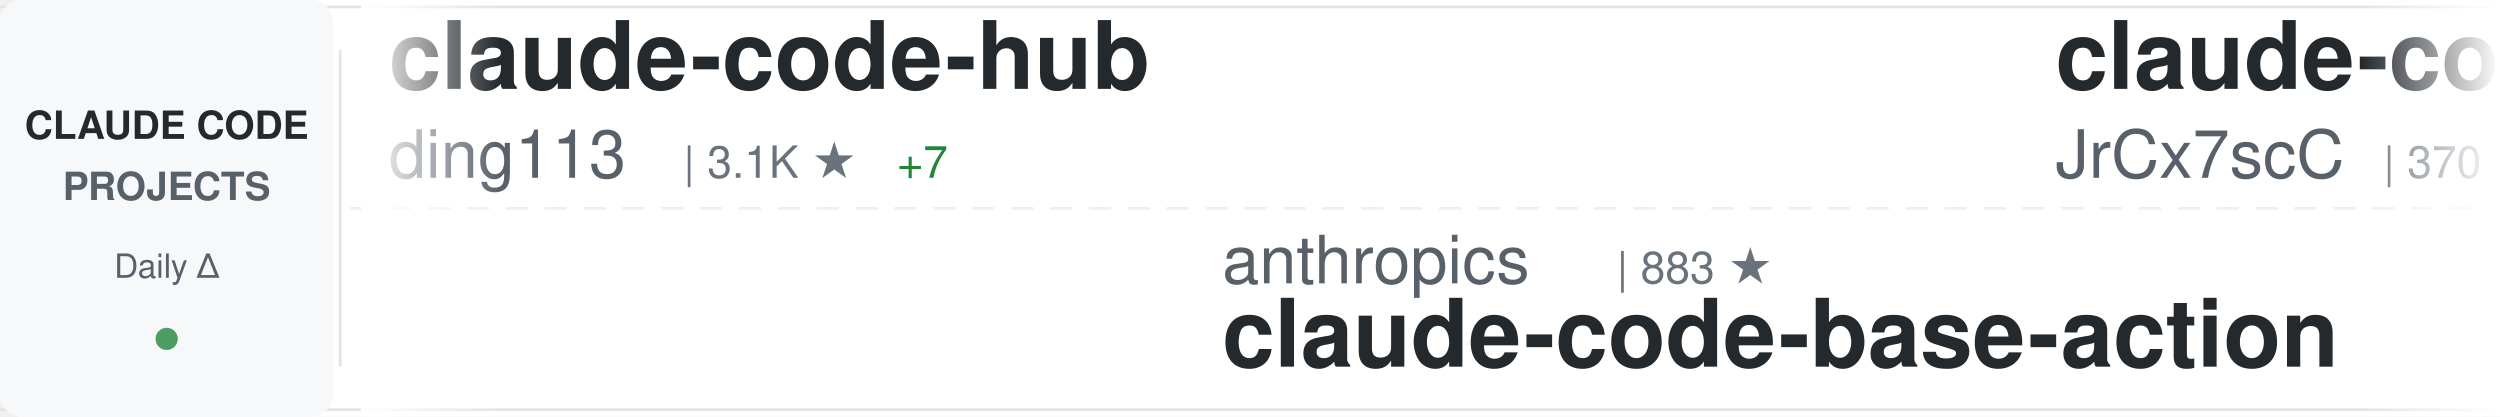
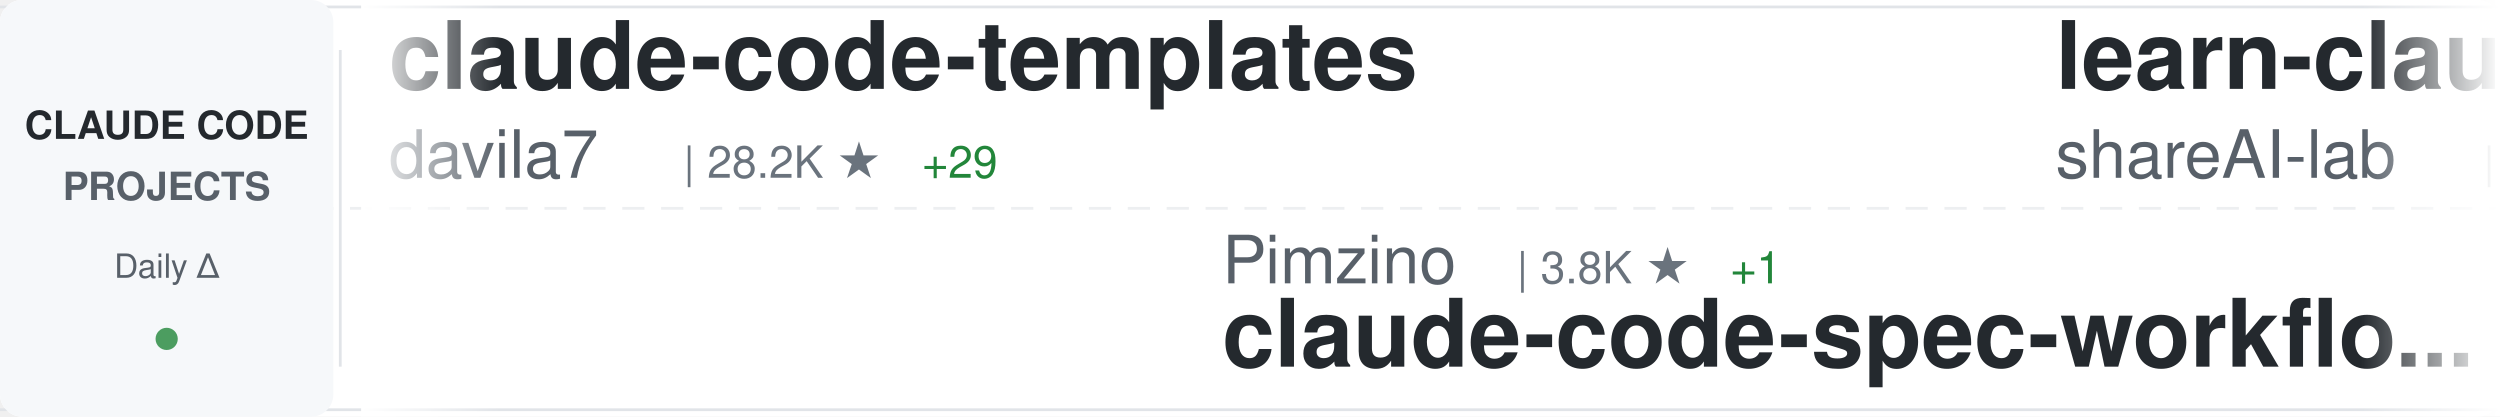
<svg xmlns="http://www.w3.org/2000/svg" width="900" height="150">
  <defs>
    <linearGradient id="awesomeLeftFade" x1="0%" y1="0%" x2="100%" y2="0%">
      <stop offset="0%" style="stop-color:#ffffff;stop-opacity:1" />
      <stop offset="100%" style="stop-color:#ffffff;stop-opacity:0" />
    </linearGradient>
    <linearGradient id="awesomeRightFade" x1="0%" y1="0%" x2="100%" y2="0%">
      <stop offset="0%" style="stop-color:#ffffff;stop-opacity:0" />
      <stop offset="100%" style="stop-color:#ffffff;stop-opacity:1" />
    </linearGradient>
  </defs>
  <rect width="900" height="150" fill="#ffffff" rx="8" />
  <rect x="0" y="2" width="900" height="1" fill="#e1e4e8" />
  <rect x="0" y="147" width="900" height="1" fill="#e1e4e8" />
  <line x1="0" y1="75" x2="900" y2="75" stroke="#e1e4e8" stroke-width="1" stroke-dasharray="8 6" opacity="0.6" />
  <rect x="0" y="0" width="120" height="150" fill="#f6f8fa" rx="8" />
  <text x="60" y="50" font-family="-apple-system, BlinkMacSystemFont, 'Segoe UI', Helvetica, Arial, sans-serif" font-size="14" font-weight="600" fill="#24292e" text-anchor="middle">CLAUDE CODE</text>
  <text x="60" y="72" font-family="-apple-system, BlinkMacSystemFont, 'Segoe UI', Helvetica, Arial, sans-serif" font-size="14" font-weight="600" fill="#586069" text-anchor="middle">PROJECTS</text>
  <text x="60" y="100" font-family="-apple-system, BlinkMacSystemFont, 'Segoe UI', Helvetica, Arial, sans-serif" font-size="12" font-weight="500" fill="#586069" text-anchor="middle">Daily Δ</text>
  <circle cx="60" cy="122" r="4" fill="#22863a" opacity="0.8" />
  <rect x="122" y="18" width="1" height="114" fill="#e1e4e8" />
  <clipPath id="awesomeTickerClip">
    <rect x="130" y="0" width="770" height="150" />
  </clipPath>
  <g clip-path="url(#awesomeTickerClip)">
    <g id="awesomeTickerItems">
      <animateTransform attributeName="transform" attributeType="XML" type="translate" from="0 0" to="-3000 0" dur="54s" repeatCount="indefinite" />
      <g transform="translate(0, 0)">
-         <text x="140" y="32" font-family="-apple-system, BlinkMacSystemFont, 'Segoe UI', Helvetica, Arial, sans-serif" font-size="34" font-weight="600" fill="#24292e">claude-code-hub</text>
-         <text x="140" y="64" font-family="-apple-system, BlinkMacSystemFont, 'Segoe UI', Helvetica, Arial, sans-serif" font-size="24" font-weight="400" fill="#586069">ding113</text>
-         <text x="246" y="64" font-family="-apple-system, BlinkMacSystemFont, 'Segoe UI', Helvetica, Arial, sans-serif" font-size="16" font-weight="500" fill="#6a737d">| 3.1K ★</text>
-         <text x="323" y="64" font-family="-apple-system, BlinkMacSystemFont, 'Segoe UI', Helvetica, Arial, sans-serif" font-size="16" font-weight="500" fill="#22863a"> +7</text>
+         <text x="140" y="32" font-family="-apple-system, BlinkMacSystemFont, 'Segoe UI', Helvetica, Arial, sans-serif" font-size="34" font-weight="600" fill="#24292e">claude-code-templates</text>
+         <text x="140" y="64" font-family="-apple-system, BlinkMacSystemFont, 'Segoe UI', Helvetica, Arial, sans-serif" font-size="24" font-weight="400" fill="#586069">davila7</text>
+         <text x="246" y="64" font-family="-apple-system, BlinkMacSystemFont, 'Segoe UI', Helvetica, Arial, sans-serif" font-size="16" font-weight="500" fill="#6a737d">| 28.2K ★</text>
+         <text x="332" y="64" font-family="-apple-system, BlinkMacSystemFont, 'Segoe UI', Helvetica, Arial, sans-serif" font-size="16" font-weight="500" fill="#22863a"> +29</text>
      </g>
      <g transform="translate(300, 0)">
-         <text x="140" y="102" font-family="-apple-system, BlinkMacSystemFont, 'Segoe UI', Helvetica, Arial, sans-serif" font-size="24" font-weight="400" fill="#586069">anthropics</text>
-         <text x="282" y="102" font-family="-apple-system, BlinkMacSystemFont, 'Segoe UI', Helvetica, Arial, sans-serif" font-size="16" font-weight="500" fill="#6a737d">| 883 ★</text>
-         <text x="140" y="132" font-family="-apple-system, BlinkMacSystemFont, 'Segoe UI', Helvetica, Arial, sans-serif" font-size="34" font-weight="600" fill="#24292e">claude-code-base-action</text>
+         <text x="140" y="102" font-family="-apple-system, BlinkMacSystemFont, 'Segoe UI', Helvetica, Arial, sans-serif" font-size="24" font-weight="400" fill="#586069">Pimzino</text>
+         <text x="246" y="102" font-family="-apple-system, BlinkMacSystemFont, 'Segoe UI', Helvetica, Arial, sans-serif" font-size="16" font-weight="500" fill="#6a737d">| 3.8K ★</text>
+         <text x="323" y="102" font-family="-apple-system, BlinkMacSystemFont, 'Segoe UI', Helvetica, Arial, sans-serif" font-size="16" font-weight="500" fill="#22863a"> +1</text>
+         <text x="140" y="132" font-family="-apple-system, BlinkMacSystemFont, 'Segoe UI', Helvetica, Arial, sans-serif" font-size="34" font-weight="600" fill="#24292e">claude-code-spec-workflo...</text>
      </g>
      <g transform="translate(600, 0)">
-         <text x="140" y="32" font-family="-apple-system, BlinkMacSystemFont, 'Segoe UI', Helvetica, Arial, sans-serif" font-size="34" font-weight="600" fill="#24292e">claude-code-source</text>
-         <text x="140" y="64" font-family="-apple-system, BlinkMacSystemFont, 'Segoe UI', Helvetica, Arial, sans-serif" font-size="24" font-weight="400" fill="#586069">JrCx7scC</text>
-         <text x="258" y="64" font-family="-apple-system, BlinkMacSystemFont, 'Segoe UI', Helvetica, Arial, sans-serif" font-size="16" font-weight="500" fill="#6a737d">| 370 ★</text>
+         <text x="140" y="32" font-family="-apple-system, BlinkMacSystemFont, 'Segoe UI', Helvetica, Arial, sans-serif" font-size="34" font-weight="600" fill="#24292e">learn-claude-code</text>
+         <text x="140" y="64" font-family="-apple-system, BlinkMacSystemFont, 'Segoe UI', Helvetica, Arial, sans-serif" font-size="24" font-weight="400" fill="#586069">shareAI-lab</text>
+         <text x="294" y="64" font-family="-apple-system, BlinkMacSystemFont, 'Segoe UI', Helvetica, Arial, sans-serif" font-size="16" font-weight="500" fill="#6a737d">| 67.5K ★</text>
+         <text x="380" y="64" font-family="-apple-system, BlinkMacSystemFont, 'Segoe UI', Helvetica, Arial, sans-serif" font-size="16" font-weight="500" fill="#22863a"> +84</text>
      </g>
      <g transform="translate(900, 0)">
        <text x="140" y="102" font-family="-apple-system, BlinkMacSystemFont, 'Segoe UI', Helvetica, Arial, sans-serif" font-size="24" font-weight="400" fill="#586069">disler</text>
        <text x="234" y="102" font-family="-apple-system, BlinkMacSystemFont, 'Segoe UI', Helvetica, Arial, sans-serif" font-size="16" font-weight="500" fill="#6a737d">| 1.4K ★</text>
        <text x="311" y="102" font-family="-apple-system, BlinkMacSystemFont, 'Segoe UI', Helvetica, Arial, sans-serif" font-size="16" font-weight="500" fill="#22863a"> +6</text>
        <text x="140" y="132" font-family="-apple-system, BlinkMacSystemFont, 'Segoe UI', Helvetica, Arial, sans-serif" font-size="34" font-weight="600" fill="#24292e">pi-vs-claude-code</text>
      </g>
      <g transform="translate(1200, 0)">
-         <text x="140" y="32" font-family="-apple-system, BlinkMacSystemFont, 'Segoe UI', Helvetica, Arial, sans-serif" font-size="34" font-weight="600" fill="#24292e">Open-ClaudeCode</text>
-         <text x="140" y="64" font-family="-apple-system, BlinkMacSystemFont, 'Segoe UI', Helvetica, Arial, sans-serif" font-size="24" font-weight="400" fill="#586069">LING71671</text>
-         <text x="270" y="64" font-family="-apple-system, BlinkMacSystemFont, 'Segoe UI', Helvetica, Arial, sans-serif" font-size="16" font-weight="500" fill="#6a737d">| 893 ★</text>
-         <text x="338" y="64" font-family="-apple-system, BlinkMacSystemFont, 'Segoe UI', Helvetica, Arial, sans-serif" font-size="16" font-weight="500" fill="#22863a"> +2</text>
+         <text x="140" y="32" font-family="-apple-system, BlinkMacSystemFont, 'Segoe UI', Helvetica, Arial, sans-serif" font-size="34" font-weight="600" fill="#24292e">andrej-karpathy-skills</text>
+         <text x="140" y="64" font-family="-apple-system, BlinkMacSystemFont, 'Segoe UI', Helvetica, Arial, sans-serif" font-size="24" font-weight="400" fill="#586069">multica-ai</text>
+         <text x="282" y="64" font-family="-apple-system, BlinkMacSystemFont, 'Segoe UI', Helvetica, Arial, sans-serif" font-size="16" font-weight="500" fill="#6a737d">| 178.8K ★</text>
+         <text x="377" y="64" font-family="-apple-system, BlinkMacSystemFont, 'Segoe UI', Helvetica, Arial, sans-serif" font-size="16" font-weight="500" fill="#22863a"> +497</text>
      </g>
      <g transform="translate(1500, 0)">
-         <text x="140" y="102" font-family="-apple-system, BlinkMacSystemFont, 'Segoe UI', Helvetica, Arial, sans-serif" font-size="24" font-weight="400" fill="#586069">carlvellotti</text>
-         <text x="306" y="102" font-family="-apple-system, BlinkMacSystemFont, 'Segoe UI', Helvetica, Arial, sans-serif" font-size="16" font-weight="500" fill="#6a737d">| 2.1K ★</text>
-         <text x="140" y="132" font-family="-apple-system, BlinkMacSystemFont, 'Segoe UI', Helvetica, Arial, sans-serif" font-size="34" font-weight="600" fill="#24292e">claude-code-pm-course</text>
+         <text x="140" y="102" font-family="-apple-system, BlinkMacSystemFont, 'Segoe UI', Helvetica, Arial, sans-serif" font-size="24" font-weight="400" fill="#586069">Hyper66666</text>
+         <text x="282" y="102" font-family="-apple-system, BlinkMacSystemFont, 'Segoe UI', Helvetica, Arial, sans-serif" font-size="16" font-weight="500" fill="#6a737d">| 216 ★</text>
+         <text x="140" y="132" font-family="-apple-system, BlinkMacSystemFont, 'Segoe UI', Helvetica, Arial, sans-serif" font-size="34" font-weight="600" fill="#24292e">claude-code-sourcemap</text>
      </g>
      <g transform="translate(1800, 0)">
-         <text x="140" y="32" font-family="-apple-system, BlinkMacSystemFont, 'Segoe UI', Helvetica, Arial, sans-serif" font-size="34" font-weight="600" fill="#24292e">Dive-into-Claude-Code</text>
-         <text x="140" y="64" font-family="-apple-system, BlinkMacSystemFont, 'Segoe UI', Helvetica, Arial, sans-serif" font-size="24" font-weight="400" fill="#586069">VILA-Lab</text>
-         <text x="258" y="64" font-family="-apple-system, BlinkMacSystemFont, 'Segoe UI', Helvetica, Arial, sans-serif" font-size="16" font-weight="500" fill="#6a737d">| 1.7K ★</text>
-         <text x="335" y="64" font-family="-apple-system, BlinkMacSystemFont, 'Segoe UI', Helvetica, Arial, sans-serif" font-size="16" font-weight="500" fill="#22863a"> +12</text>
+         <text x="140" y="32" font-family="-apple-system, BlinkMacSystemFont, 'Segoe UI', Helvetica, Arial, sans-serif" font-size="34" font-weight="600" fill="#24292e">claude-code-engineering</text>
+         <text x="140" y="64" font-family="-apple-system, BlinkMacSystemFont, 'Segoe UI', Helvetica, Arial, sans-serif" font-size="24" font-weight="400" fill="#586069">huangjia2019</text>
+         <text x="306" y="64" font-family="-apple-system, BlinkMacSystemFont, 'Segoe UI', Helvetica, Arial, sans-serif" font-size="16" font-weight="500" fill="#6a737d">| 858 ★</text>
+         <text x="374" y="64" font-family="-apple-system, BlinkMacSystemFont, 'Segoe UI', Helvetica, Arial, sans-serif" font-size="16" font-weight="500" fill="#22863a"> +3</text>
      </g>
      <g transform="translate(2100, 0)">
-         <text x="140" y="102" font-family="-apple-system, BlinkMacSystemFont, 'Segoe UI', Helvetica, Arial, sans-serif" font-size="24" font-weight="400" fill="#586069">nicedreamzapp</text>
-         <text x="318" y="102" font-family="-apple-system, BlinkMacSystemFont, 'Segoe UI', Helvetica, Arial, sans-serif" font-size="16" font-weight="500" fill="#6a737d">| 2.8K ★</text>
-         <text x="395" y="102" font-family="-apple-system, BlinkMacSystemFont, 'Segoe UI', Helvetica, Arial, sans-serif" font-size="16" font-weight="500" fill="#22863a"> +4</text>
-         <text x="140" y="132" font-family="-apple-system, BlinkMacSystemFont, 'Segoe UI', Helvetica, Arial, sans-serif" font-size="34" font-weight="600" fill="#24292e">claude-code-local</text>
+         <text x="140" y="102" font-family="-apple-system, BlinkMacSystemFont, 'Segoe UI', Helvetica, Arial, sans-serif" font-size="24" font-weight="400" fill="#586069">OrcaWhisper</text>
+         <text x="294" y="102" font-family="-apple-system, BlinkMacSystemFont, 'Segoe UI', Helvetica, Arial, sans-serif" font-size="16" font-weight="500" fill="#6a737d">| 78 ★</text>
+         <text x="140" y="132" font-family="-apple-system, BlinkMacSystemFont, 'Segoe UI', Helvetica, Arial, sans-serif" font-size="34" font-weight="600" fill="#24292e">Claude-Code</text>
      </g>
      <g transform="translate(2400, 0)">
        <text x="140" y="32" font-family="-apple-system, BlinkMacSystemFont, 'Segoe UI', Helvetica, Arial, sans-serif" font-size="34" font-weight="600" fill="#24292e">claude-code-source</text>
-         <text x="140" y="64" font-family="-apple-system, BlinkMacSystemFont, 'Segoe UI', Helvetica, Arial, sans-serif" font-size="24" font-weight="400" fill="#586069">AprilNEA</text>
-         <text x="258" y="64" font-family="-apple-system, BlinkMacSystemFont, 'Segoe UI', Helvetica, Arial, sans-serif" font-size="16" font-weight="500" fill="#6a737d">| 388 ★</text>
+         <text x="140" y="64" font-family="-apple-system, BlinkMacSystemFont, 'Segoe UI', Helvetica, Arial, sans-serif" font-size="24" font-weight="400" fill="#586069">JrCx7scC</text>
+         <text x="258" y="64" font-family="-apple-system, BlinkMacSystemFont, 'Segoe UI', Helvetica, Arial, sans-serif" font-size="16" font-weight="500" fill="#6a737d">| 370 ★</text>
      </g>
      <g transform="translate(2700, 0)">
-         <text x="140" y="102" font-family="-apple-system, BlinkMacSystemFont, 'Segoe UI', Helvetica, Arial, sans-serif" font-size="24" font-weight="400" fill="#586069">ponponon</text>
-         <text x="258" y="102" font-family="-apple-system, BlinkMacSystemFont, 'Segoe UI', Helvetica, Arial, sans-serif" font-size="16" font-weight="500" fill="#6a737d">| 2.3K ★</text>
-         <text x="335" y="102" font-family="-apple-system, BlinkMacSystemFont, 'Segoe UI', Helvetica, Arial, sans-serif" font-size="16" font-weight="500" fill="#22863a"> +2</text>
-         <text x="140" y="132" font-family="-apple-system, BlinkMacSystemFont, 'Segoe UI', Helvetica, Arial, sans-serif" font-size="34" font-weight="600" fill="#24292e">claude_code_src</text>
+         <text x="140" y="102" font-family="-apple-system, BlinkMacSystemFont, 'Segoe UI', Helvetica, Arial, sans-serif" font-size="24" font-weight="400" fill="#586069">VoltAgent</text>
+         <text x="270" y="102" font-family="-apple-system, BlinkMacSystemFont, 'Segoe UI', Helvetica, Arial, sans-serif" font-size="16" font-weight="500" fill="#6a737d">| 22.1K ★</text>
+         <text x="356" y="102" font-family="-apple-system, BlinkMacSystemFont, 'Segoe UI', Helvetica, Arial, sans-serif" font-size="16" font-weight="500" fill="#22863a"> +59</text>
+         <text x="140" y="132" font-family="-apple-system, BlinkMacSystemFont, 'Segoe UI', Helvetica, Arial, sans-serif" font-size="34" font-weight="600" fill="#24292e">awesome-claude-code-suba...</text>
      </g>
      <g transform="translate(3000, 0)">
-         <text x="140" y="32" font-family="-apple-system, BlinkMacSystemFont, 'Segoe UI', Helvetica, Arial, sans-serif" font-size="34" font-weight="600" fill="#24292e">claude-code-hub</text>
-         <text x="140" y="64" font-family="-apple-system, BlinkMacSystemFont, 'Segoe UI', Helvetica, Arial, sans-serif" font-size="24" font-weight="400" fill="#586069">ding113</text>
-         <text x="246" y="64" font-family="-apple-system, BlinkMacSystemFont, 'Segoe UI', Helvetica, Arial, sans-serif" font-size="16" font-weight="500" fill="#6a737d">| 3.1K ★</text>
-         <text x="323" y="64" font-family="-apple-system, BlinkMacSystemFont, 'Segoe UI', Helvetica, Arial, sans-serif" font-size="16" font-weight="500" fill="#22863a"> +7</text>
+         <text x="140" y="32" font-family="-apple-system, BlinkMacSystemFont, 'Segoe UI', Helvetica, Arial, sans-serif" font-size="34" font-weight="600" fill="#24292e">claude-code-templates</text>
+         <text x="140" y="64" font-family="-apple-system, BlinkMacSystemFont, 'Segoe UI', Helvetica, Arial, sans-serif" font-size="24" font-weight="400" fill="#586069">davila7</text>
+         <text x="246" y="64" font-family="-apple-system, BlinkMacSystemFont, 'Segoe UI', Helvetica, Arial, sans-serif" font-size="16" font-weight="500" fill="#6a737d">| 28.2K ★</text>
+         <text x="332" y="64" font-family="-apple-system, BlinkMacSystemFont, 'Segoe UI', Helvetica, Arial, sans-serif" font-size="16" font-weight="500" fill="#22863a"> +29</text>
      </g>
      <g transform="translate(3300, 0)">
-         <text x="140" y="102" font-family="-apple-system, BlinkMacSystemFont, 'Segoe UI', Helvetica, Arial, sans-serif" font-size="24" font-weight="400" fill="#586069">anthropics</text>
-         <text x="282" y="102" font-family="-apple-system, BlinkMacSystemFont, 'Segoe UI', Helvetica, Arial, sans-serif" font-size="16" font-weight="500" fill="#6a737d">| 883 ★</text>
-         <text x="140" y="132" font-family="-apple-system, BlinkMacSystemFont, 'Segoe UI', Helvetica, Arial, sans-serif" font-size="34" font-weight="600" fill="#24292e">claude-code-base-action</text>
+         <text x="140" y="102" font-family="-apple-system, BlinkMacSystemFont, 'Segoe UI', Helvetica, Arial, sans-serif" font-size="24" font-weight="400" fill="#586069">Pimzino</text>
+         <text x="246" y="102" font-family="-apple-system, BlinkMacSystemFont, 'Segoe UI', Helvetica, Arial, sans-serif" font-size="16" font-weight="500" fill="#6a737d">| 3.8K ★</text>
+         <text x="323" y="102" font-family="-apple-system, BlinkMacSystemFont, 'Segoe UI', Helvetica, Arial, sans-serif" font-size="16" font-weight="500" fill="#22863a"> +1</text>
+         <text x="140" y="132" font-family="-apple-system, BlinkMacSystemFont, 'Segoe UI', Helvetica, Arial, sans-serif" font-size="34" font-weight="600" fill="#24292e">claude-code-spec-workflo...</text>
      </g>
      <g transform="translate(3600, 0)">
-         <text x="140" y="32" font-family="-apple-system, BlinkMacSystemFont, 'Segoe UI', Helvetica, Arial, sans-serif" font-size="34" font-weight="600" fill="#24292e">claude-code-source</text>
-         <text x="140" y="64" font-family="-apple-system, BlinkMacSystemFont, 'Segoe UI', Helvetica, Arial, sans-serif" font-size="24" font-weight="400" fill="#586069">JrCx7scC</text>
-         <text x="258" y="64" font-family="-apple-system, BlinkMacSystemFont, 'Segoe UI', Helvetica, Arial, sans-serif" font-size="16" font-weight="500" fill="#6a737d">| 370 ★</text>
+         <text x="140" y="32" font-family="-apple-system, BlinkMacSystemFont, 'Segoe UI', Helvetica, Arial, sans-serif" font-size="34" font-weight="600" fill="#24292e">learn-claude-code</text>
+         <text x="140" y="64" font-family="-apple-system, BlinkMacSystemFont, 'Segoe UI', Helvetica, Arial, sans-serif" font-size="24" font-weight="400" fill="#586069">shareAI-lab</text>
+         <text x="294" y="64" font-family="-apple-system, BlinkMacSystemFont, 'Segoe UI', Helvetica, Arial, sans-serif" font-size="16" font-weight="500" fill="#6a737d">| 67.5K ★</text>
+         <text x="380" y="64" font-family="-apple-system, BlinkMacSystemFont, 'Segoe UI', Helvetica, Arial, sans-serif" font-size="16" font-weight="500" fill="#22863a"> +84</text>
      </g>
      <g transform="translate(3900, 0)">
        <text x="140" y="102" font-family="-apple-system, BlinkMacSystemFont, 'Segoe UI', Helvetica, Arial, sans-serif" font-size="24" font-weight="400" fill="#586069">disler</text>
        <text x="234" y="102" font-family="-apple-system, BlinkMacSystemFont, 'Segoe UI', Helvetica, Arial, sans-serif" font-size="16" font-weight="500" fill="#6a737d">| 1.4K ★</text>
        <text x="311" y="102" font-family="-apple-system, BlinkMacSystemFont, 'Segoe UI', Helvetica, Arial, sans-serif" font-size="16" font-weight="500" fill="#22863a"> +6</text>
        <text x="140" y="132" font-family="-apple-system, BlinkMacSystemFont, 'Segoe UI', Helvetica, Arial, sans-serif" font-size="34" font-weight="600" fill="#24292e">pi-vs-claude-code</text>
      </g>
    </g>
  </g>
  <rect x="130" y="0" width="50" height="150" fill="url(#awesomeLeftFade)" />
  <rect x="850" y="0" width="50" height="150" fill="url(#awesomeRightFade)" />
</svg>
